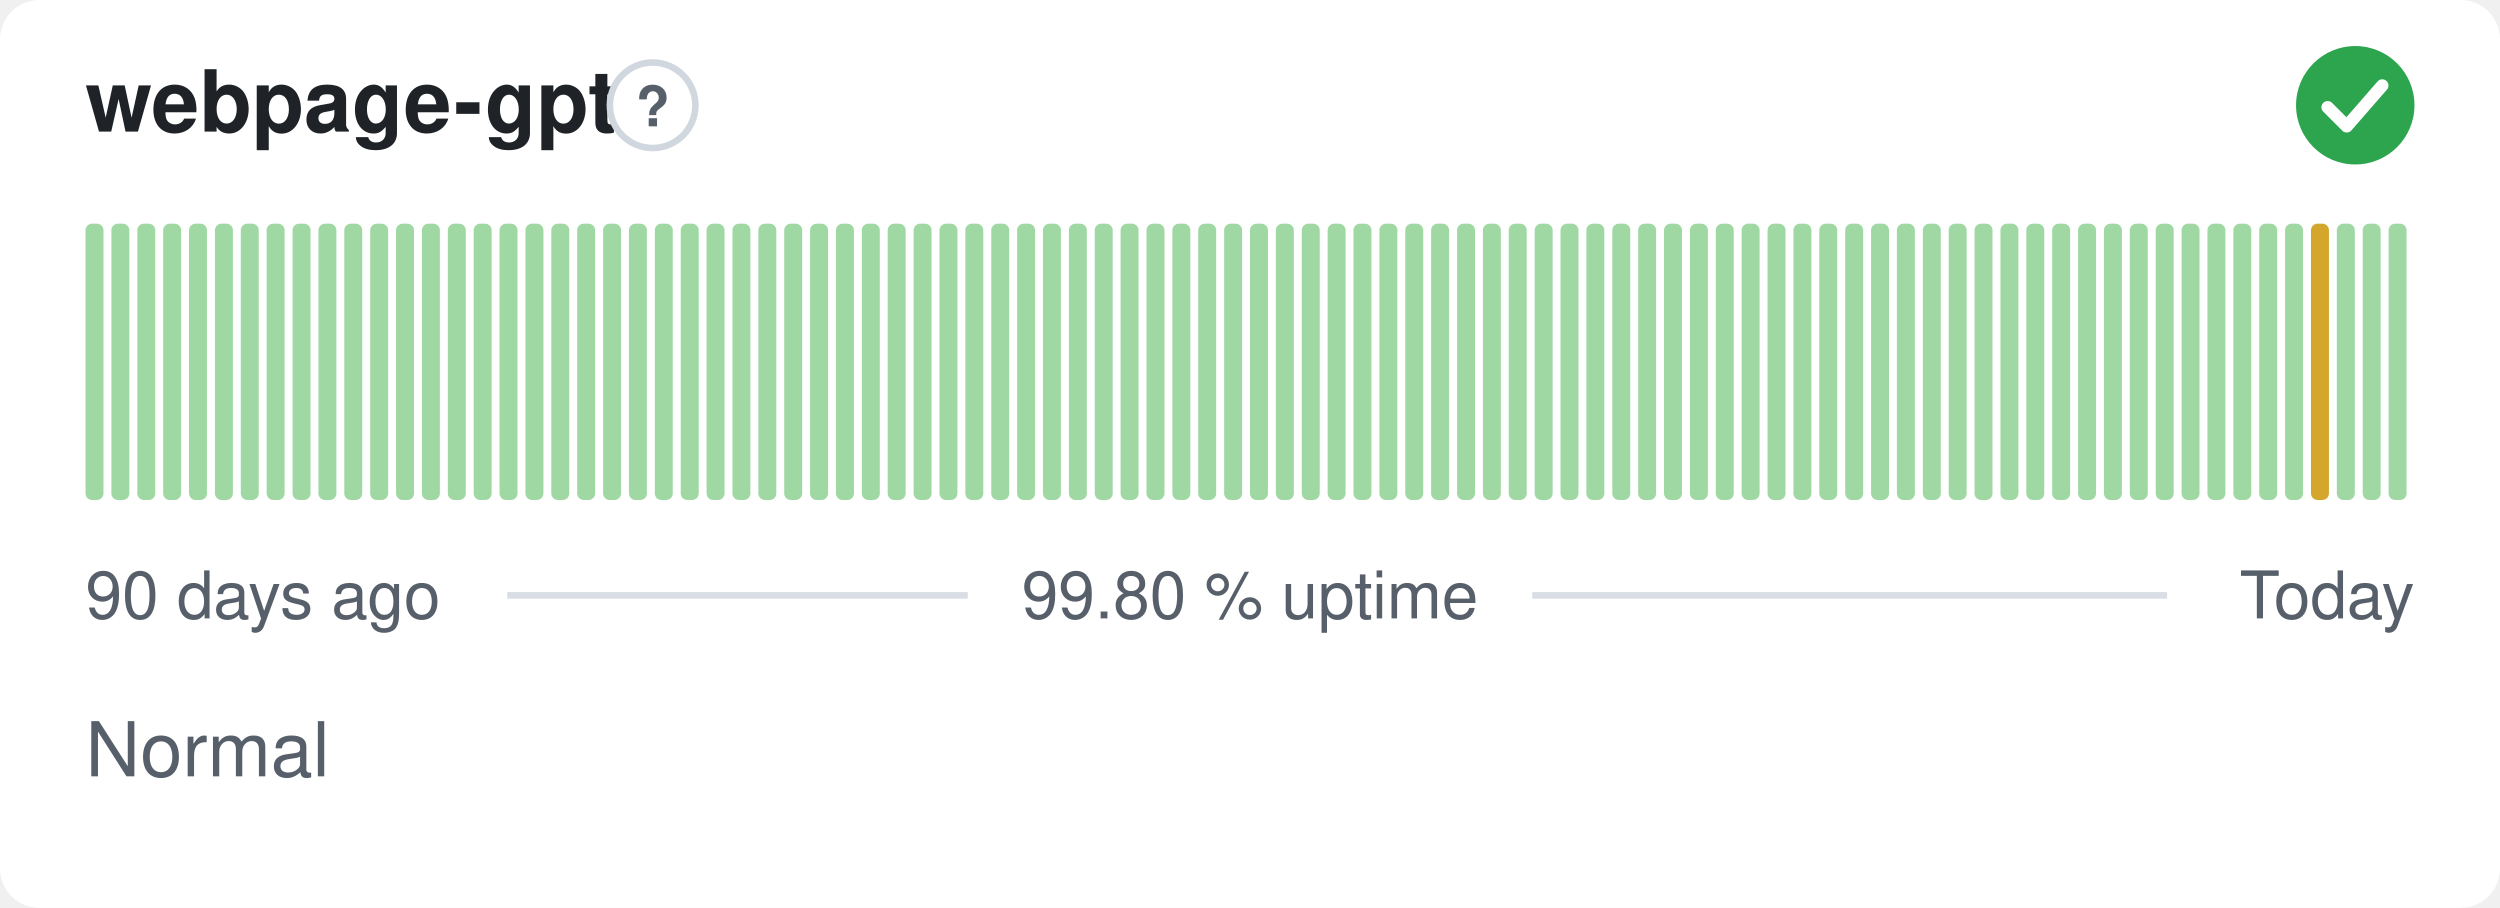
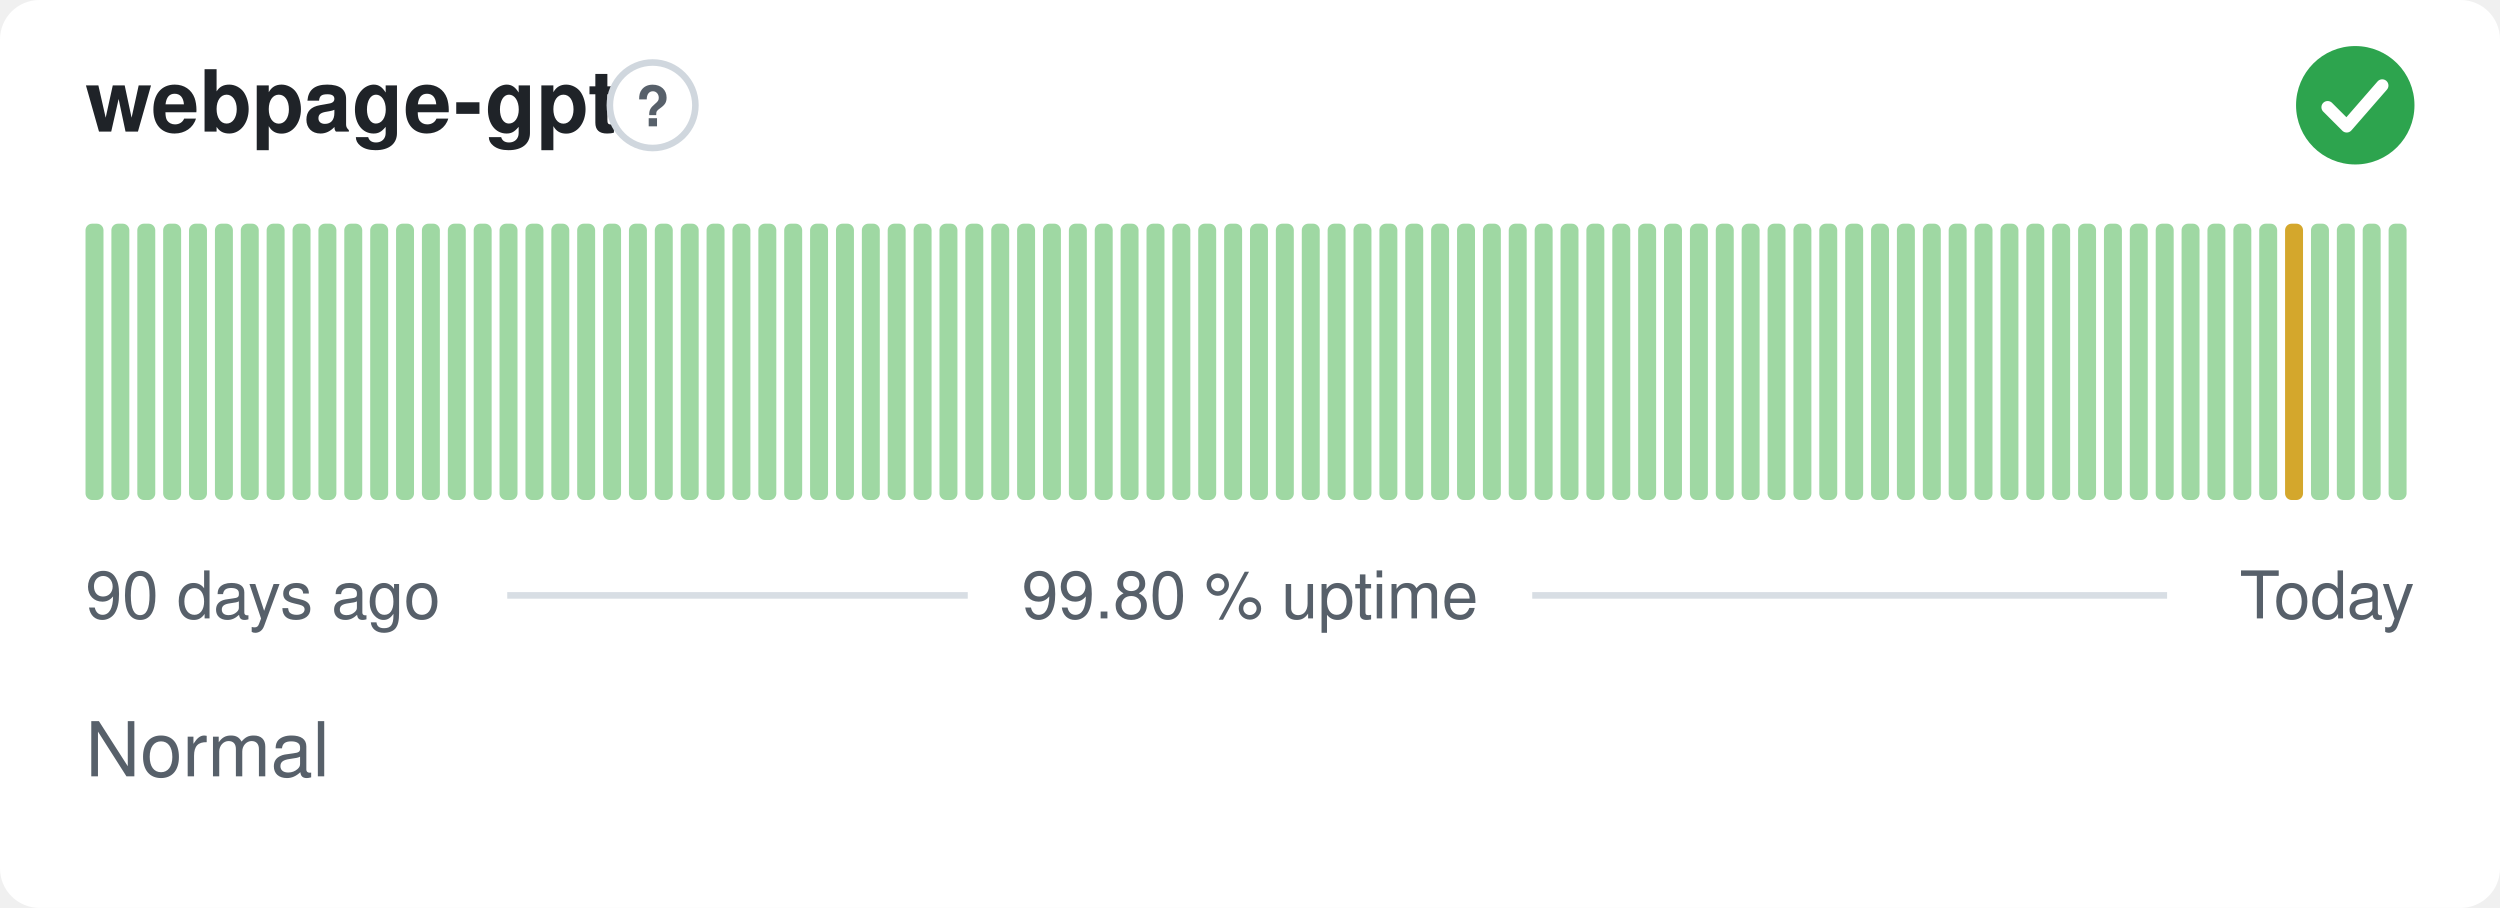
<svg xmlns="http://www.w3.org/2000/svg" width="380" height="138" viewBox="0 0 380 138" role="img" aria-label="webpage-gpt: Normal, 99.80 % uptime over the last 90 days" font-family="-apple-system,BlinkMacSystemFont,'Segoe UI',Helvetica,Arial,sans-serif">
  <style>
    @media (prefers-color-scheme: dark) {
      .bg { fill: #0d1117 }
      .title { fill: #e6edf3 }
      .muted { fill: #8b949e }
      .hint { stroke: #30363d }
      .rule { stroke: #30363d }
      .nodata { fill: #21262d }
    }
  </style>
  <rect class="bg" width="380" height="138" rx="6" fill="#ffffff" />
  <text class="title" x="13" y="20" font-size="13" font-weight="600" fill="#1f2328">webpage-gpt</text>
  <circle class="hint" cx="99.2" cy="16" r="6.5" fill="none" stroke="#d0d7de" stroke-width="1" />
  <text class="muted" x="99.2" y="19.2" text-anchor="middle" font-size="8.5" font-weight="700" fill="#57606a">?</text>
  <circle cx="358" cy="16" r="9" fill="#2da44e" />
  <path d="M353.80 16.30l2.90 2.90 5.40 -6.20" fill="none" stroke="#fff" stroke-width="1.89" stroke-linecap="round" stroke-linejoin="round" />
  <rect x="13.00" y="34.00" width="2.73" height="42.00" rx="1" fill="#9fd8a3" />
  <rect x="16.93" y="34.00" width="2.73" height="42.00" rx="1" fill="#9fd8a3" />
  <rect x="20.87" y="34.00" width="2.73" height="42.00" rx="1" fill="#9fd8a3" />
  <rect x="24.80" y="34.00" width="2.73" height="42.00" rx="1" fill="#9fd8a3" />
  <rect x="28.73" y="34.00" width="2.73" height="42.00" rx="1" fill="#9fd8a3" />
  <rect x="32.67" y="34.00" width="2.73" height="42.00" rx="1" fill="#9fd8a3" />
  <rect x="36.60" y="34.00" width="2.73" height="42.00" rx="1" fill="#9fd8a3" />
  <rect x="40.53" y="34.00" width="2.73" height="42.00" rx="1" fill="#9fd8a3" />
  <rect x="44.47" y="34.00" width="2.73" height="42.00" rx="1" fill="#9fd8a3" />
  <rect x="48.40" y="34.00" width="2.73" height="42.00" rx="1" fill="#9fd8a3" />
  <rect x="52.33" y="34.00" width="2.73" height="42.00" rx="1" fill="#9fd8a3" />
  <rect x="56.27" y="34.00" width="2.73" height="42.00" rx="1" fill="#9fd8a3" />
  <rect x="60.20" y="34.00" width="2.73" height="42.00" rx="1" fill="#9fd8a3" />
  <rect x="64.13" y="34.00" width="2.73" height="42.00" rx="1" fill="#9fd8a3" />
  <rect x="68.07" y="34.00" width="2.73" height="42.00" rx="1" fill="#9fd8a3" />
  <rect x="72.00" y="34.00" width="2.73" height="42.00" rx="1" fill="#9fd8a3" />
  <rect x="75.93" y="34.00" width="2.73" height="42.00" rx="1" fill="#9fd8a3" />
  <rect x="79.87" y="34.00" width="2.73" height="42.00" rx="1" fill="#9fd8a3" />
  <rect x="83.80" y="34.00" width="2.73" height="42.00" rx="1" fill="#9fd8a3" />
  <rect x="87.73" y="34.00" width="2.73" height="42.00" rx="1" fill="#9fd8a3" />
  <rect x="91.67" y="34.00" width="2.73" height="42.00" rx="1" fill="#9fd8a3" />
  <rect x="95.60" y="34.00" width="2.73" height="42.00" rx="1" fill="#9fd8a3" />
  <rect x="99.53" y="34.00" width="2.73" height="42.00" rx="1" fill="#9fd8a3" />
  <rect x="103.47" y="34.00" width="2.73" height="42.00" rx="1" fill="#9fd8a3" />
  <rect x="107.40" y="34.00" width="2.73" height="42.00" rx="1" fill="#9fd8a3" />
  <rect x="111.33" y="34.00" width="2.73" height="42.00" rx="1" fill="#9fd8a3" />
  <rect x="115.27" y="34.00" width="2.73" height="42.00" rx="1" fill="#9fd8a3" />
  <rect x="119.20" y="34.00" width="2.73" height="42.00" rx="1" fill="#9fd8a3" />
  <rect x="123.13" y="34.00" width="2.73" height="42.00" rx="1" fill="#9fd8a3" />
  <rect x="127.07" y="34.00" width="2.73" height="42.00" rx="1" fill="#9fd8a3" />
  <rect x="131.00" y="34.00" width="2.73" height="42.00" rx="1" fill="#9fd8a3" />
  <rect x="134.93" y="34.00" width="2.73" height="42.00" rx="1" fill="#9fd8a3" />
  <rect x="138.87" y="34.00" width="2.73" height="42.00" rx="1" fill="#9fd8a3" />
  <rect x="142.80" y="34.00" width="2.73" height="42.00" rx="1" fill="#9fd8a3" />
  <rect x="146.73" y="34.00" width="2.73" height="42.00" rx="1" fill="#9fd8a3" />
  <rect x="150.67" y="34.00" width="2.73" height="42.00" rx="1" fill="#9fd8a3" />
  <rect x="154.60" y="34.00" width="2.73" height="42.00" rx="1" fill="#9fd8a3" />
  <rect x="158.53" y="34.00" width="2.73" height="42.00" rx="1" fill="#9fd8a3" />
  <rect x="162.47" y="34.00" width="2.73" height="42.00" rx="1" fill="#9fd8a3" />
  <rect x="166.40" y="34.00" width="2.73" height="42.00" rx="1" fill="#9fd8a3" />
  <rect x="170.33" y="34.00" width="2.73" height="42.00" rx="1" fill="#9fd8a3" />
  <rect x="174.27" y="34.00" width="2.73" height="42.00" rx="1" fill="#9fd8a3" />
  <rect x="178.20" y="34.00" width="2.73" height="42.00" rx="1" fill="#9fd8a3" />
  <rect x="182.13" y="34.00" width="2.73" height="42.00" rx="1" fill="#9fd8a3" />
  <rect x="186.07" y="34.00" width="2.73" height="42.00" rx="1" fill="#9fd8a3" />
  <rect x="190.00" y="34.00" width="2.73" height="42.00" rx="1" fill="#9fd8a3" />
  <rect x="193.93" y="34.00" width="2.73" height="42.00" rx="1" fill="#9fd8a3" />
  <rect x="197.87" y="34.00" width="2.73" height="42.00" rx="1" fill="#9fd8a3" />
  <rect x="201.80" y="34.00" width="2.73" height="42.00" rx="1" fill="#9fd8a3" />
  <rect x="205.73" y="34.00" width="2.73" height="42.00" rx="1" fill="#9fd8a3" />
  <rect x="209.67" y="34.00" width="2.73" height="42.00" rx="1" fill="#9fd8a3" />
  <rect x="213.60" y="34.00" width="2.73" height="42.00" rx="1" fill="#9fd8a3" />
  <rect x="217.53" y="34.00" width="2.73" height="42.00" rx="1" fill="#9fd8a3" />
  <rect x="221.47" y="34.00" width="2.73" height="42.00" rx="1" fill="#9fd8a3" />
  <rect x="225.40" y="34.00" width="2.73" height="42.00" rx="1" fill="#9fd8a3" />
  <rect x="229.33" y="34.00" width="2.73" height="42.00" rx="1" fill="#9fd8a3" />
  <rect x="233.27" y="34.00" width="2.73" height="42.00" rx="1" fill="#9fd8a3" />
  <rect x="237.20" y="34.00" width="2.73" height="42.00" rx="1" fill="#9fd8a3" />
  <rect x="241.13" y="34.00" width="2.73" height="42.00" rx="1" fill="#9fd8a3" />
  <rect x="245.07" y="34.00" width="2.73" height="42.00" rx="1" fill="#9fd8a3" />
  <rect x="249.00" y="34.00" width="2.73" height="42.00" rx="1" fill="#9fd8a3" />
  <rect x="252.93" y="34.00" width="2.73" height="42.00" rx="1" fill="#9fd8a3" />
  <rect x="256.87" y="34.00" width="2.73" height="42.00" rx="1" fill="#9fd8a3" />
  <rect x="260.80" y="34.00" width="2.73" height="42.00" rx="1" fill="#9fd8a3" />
  <rect x="264.73" y="34.00" width="2.73" height="42.00" rx="1" fill="#9fd8a3" />
  <rect x="268.67" y="34.00" width="2.73" height="42.00" rx="1" fill="#9fd8a3" />
  <rect x="272.60" y="34.00" width="2.73" height="42.00" rx="1" fill="#9fd8a3" />
  <rect x="276.53" y="34.00" width="2.73" height="42.00" rx="1" fill="#9fd8a3" />
  <rect x="280.47" y="34.00" width="2.73" height="42.00" rx="1" fill="#9fd8a3" />
  <rect x="284.40" y="34.00" width="2.73" height="42.00" rx="1" fill="#9fd8a3" />
  <rect x="288.33" y="34.00" width="2.73" height="42.00" rx="1" fill="#9fd8a3" />
  <rect x="292.27" y="34.00" width="2.73" height="42.00" rx="1" fill="#9fd8a3" />
  <rect x="296.20" y="34.00" width="2.73" height="42.00" rx="1" fill="#9fd8a3" />
  <rect x="300.13" y="34.00" width="2.73" height="42.00" rx="1" fill="#9fd8a3" />
  <rect x="304.07" y="34.00" width="2.73" height="42.00" rx="1" fill="#9fd8a3" />
  <rect x="308.00" y="34.00" width="2.73" height="42.00" rx="1" fill="#9fd8a3" />
  <rect x="311.93" y="34.00" width="2.73" height="42.00" rx="1" fill="#9fd8a3" />
  <rect x="315.87" y="34.00" width="2.73" height="42.00" rx="1" fill="#9fd8a3" />
  <rect x="319.80" y="34.00" width="2.73" height="42.00" rx="1" fill="#9fd8a3" />
  <rect x="323.73" y="34.00" width="2.73" height="42.00" rx="1" fill="#9fd8a3" />
  <rect x="327.67" y="34.00" width="2.73" height="42.00" rx="1" fill="#9fd8a3" />
  <rect x="331.60" y="34.00" width="2.73" height="42.00" rx="1" fill="#9fd8a3" />
  <rect x="335.53" y="34.00" width="2.73" height="42.00" rx="1" fill="#9fd8a3" />
  <rect x="339.47" y="34.00" width="2.73" height="42.00" rx="1" fill="#9fd8a3" />
  <rect x="343.40" y="34.00" width="2.73" height="42.00" rx="1" fill="#9fd8a3" />
-   <rect x="347.33" y="34.00" width="2.73" height="42.00" rx="1" fill="#9fd8a3" />
-   <rect x="351.27" y="34.00" width="2.73" height="42.00" rx="1" fill="#d4a72c" />
+   <rect x="347.33" y="34.00" width="2.73" height="42.00" rx="1" fill="#d4a72c" />
+   <rect x="351.27" y="34.00" width="2.73" height="42.00" rx="1" fill="#9fd8a3" />
  <rect x="355.20" y="34.00" width="2.73" height="42.00" rx="1" fill="#9fd8a3" />
  <rect x="359.13" y="34.00" width="2.73" height="42.00" rx="1" fill="#9fd8a3" />
  <rect x="363.07" y="34.00" width="2.73" height="42.00" rx="1" fill="#9fd8a3" />
  <text class="muted" x="13" y="94" font-size="10" fill="#57606a">90 days ago</text>
  <text class="muted" x="190" y="94" text-anchor="middle" font-size="10" fill="#57606a">99.80 % uptime</text>
  <text class="muted" x="367" y="94" text-anchor="end" font-size="10" fill="#57606a">Today</text>
  <line class="rule" x1="77.1" y1="90.5" x2="147.1" y2="90.5" stroke="#d8dee4" stroke-width="1" />
  <line class="rule" x1="232.9" y1="90.5" x2="329.4" y2="90.5" stroke="#d8dee4" stroke-width="1" />
  <text class="muted" x="13" y="118" font-size="11.5" fill="#57606a">Normal</text>
</svg>
